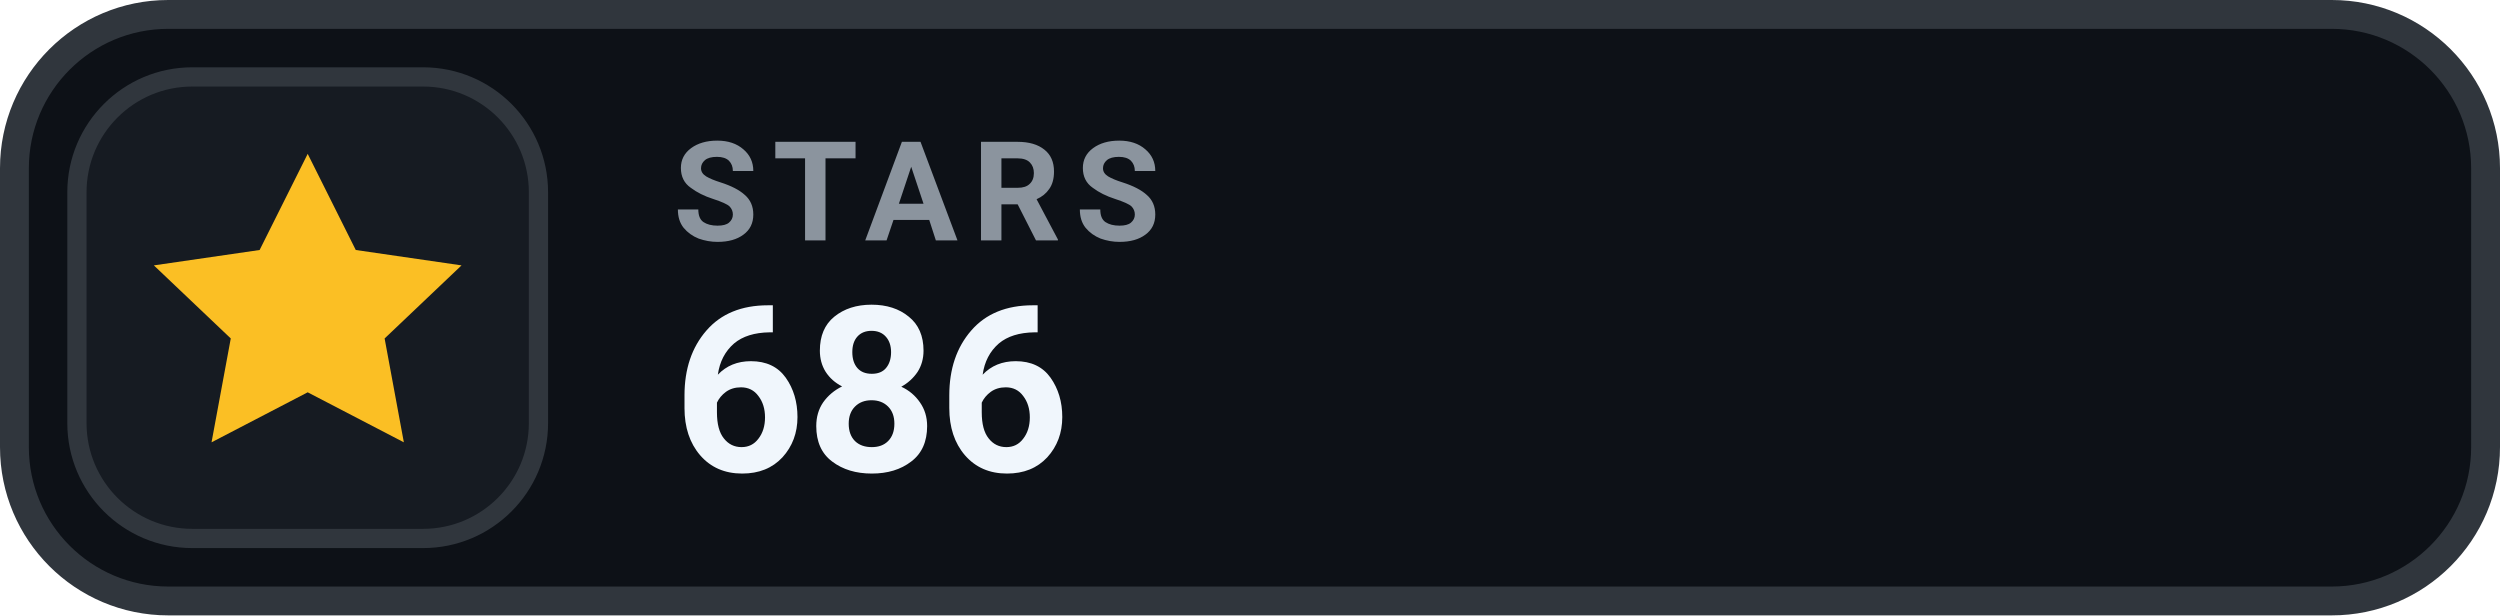
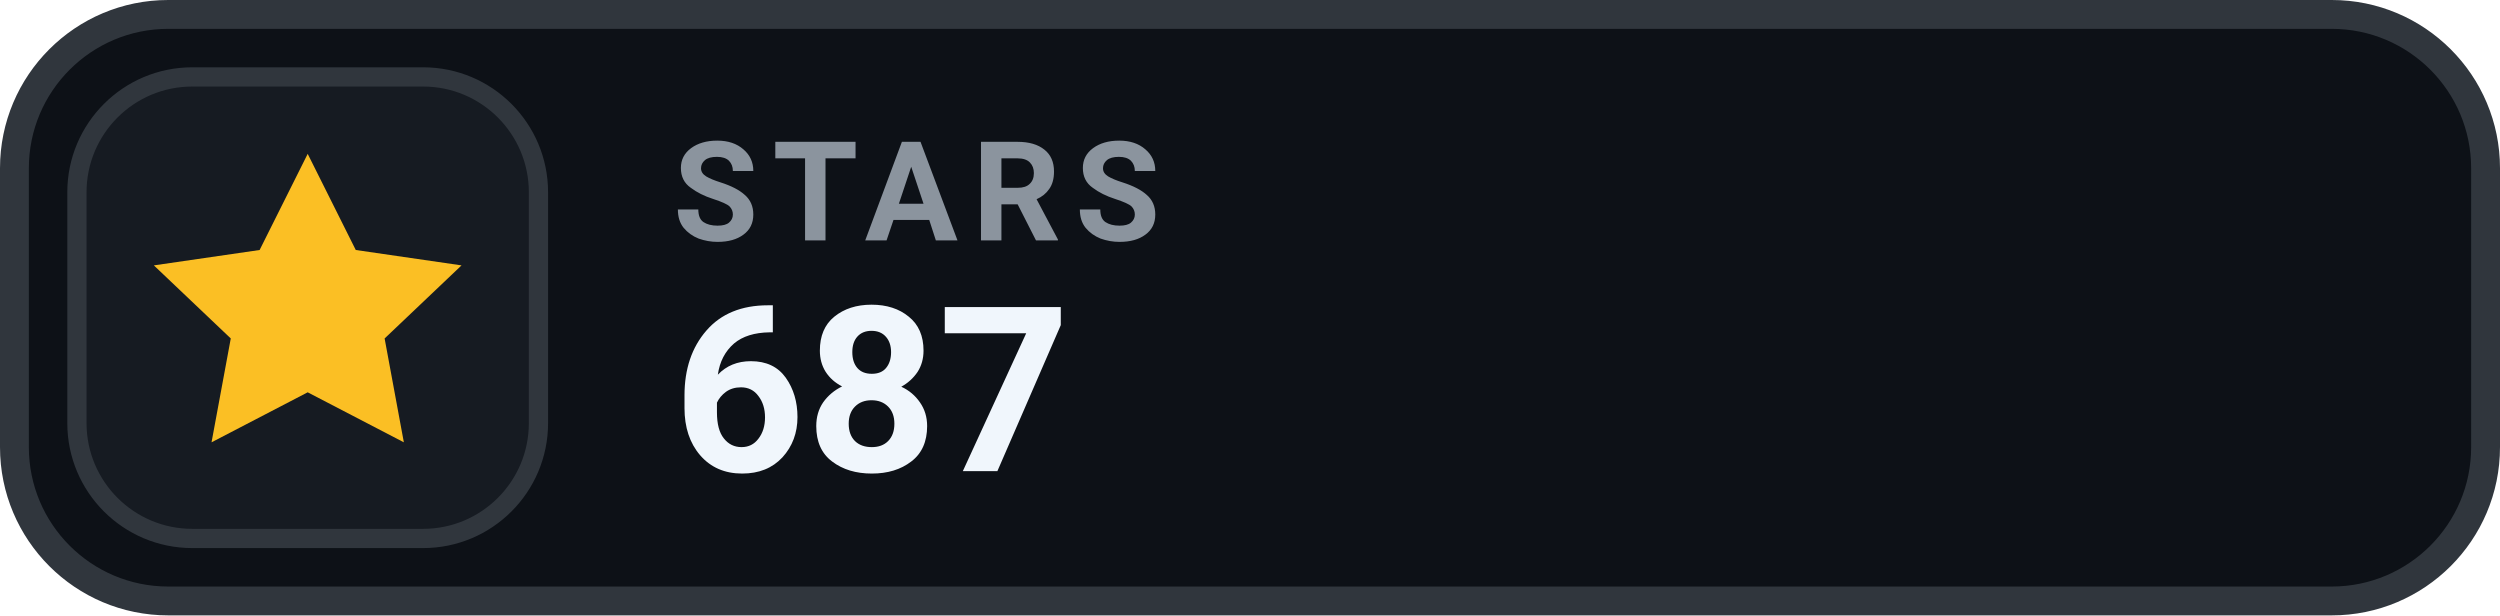
- <svg xmlns="http://www.w3.org/2000/svg" width="130" height="32" viewBox="0 0 130 32" role="img" aria-label="STARS 686">
+ <svg xmlns="http://www.w3.org/2000/svg" width="130" height="32" viewBox="0 0 130 32" role="img" aria-label="STARS 687">
  <rect x=".75" y=".75" width="128.5" height="30.5" rx="8" fill="#0D1117" stroke="#30363D" stroke-width="1.5" />
  <rect x="4" y="4" width="24" height="24" rx="6" fill="#161B22" stroke="#30363D" stroke-width="1" />
  <g transform="translate(16 16)" style="color:#FBBF24;">
    <path d="M0 -8 l2.5 5 5.5 .8 -4 3.8 1 5.4 -5 -2.6 -5 2.6 1 -5.4 -4 -3.8 5.5 -.8 Z" fill="currentColor" />
  </g>
  <text x="35" y="12.5" fill="#8B949E" font-family="-apple-system,BlinkMacSystemFont,'Segoe UI',Roboto,Helvetica,Arial,sans-serif" font-size="7.2" font-weight="700" letter-spacing=".75">STARS</text>
-   <text x="35" y="24.5" fill="#F0F6FC" font-family="-apple-system,BlinkMacSystemFont,'Segoe UI',Roboto,Helvetica,Arial,sans-serif" font-size="12" font-weight="700">686</text>
+   <text x="35" y="24.5" fill="#F0F6FC" font-family="-apple-system,BlinkMacSystemFont,'Segoe UI',Roboto,Helvetica,Arial,sans-serif" font-size="12" font-weight="700">687</text>
</svg>
